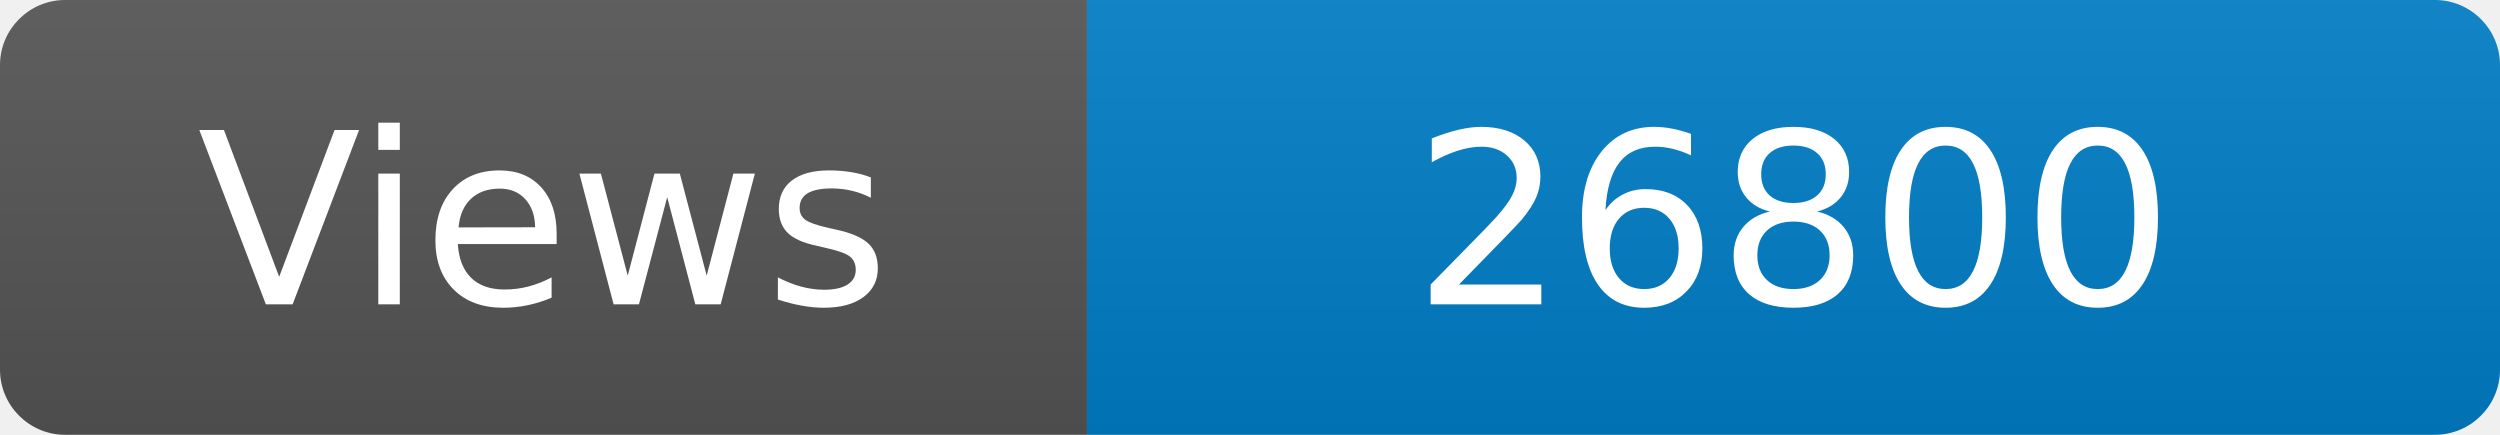
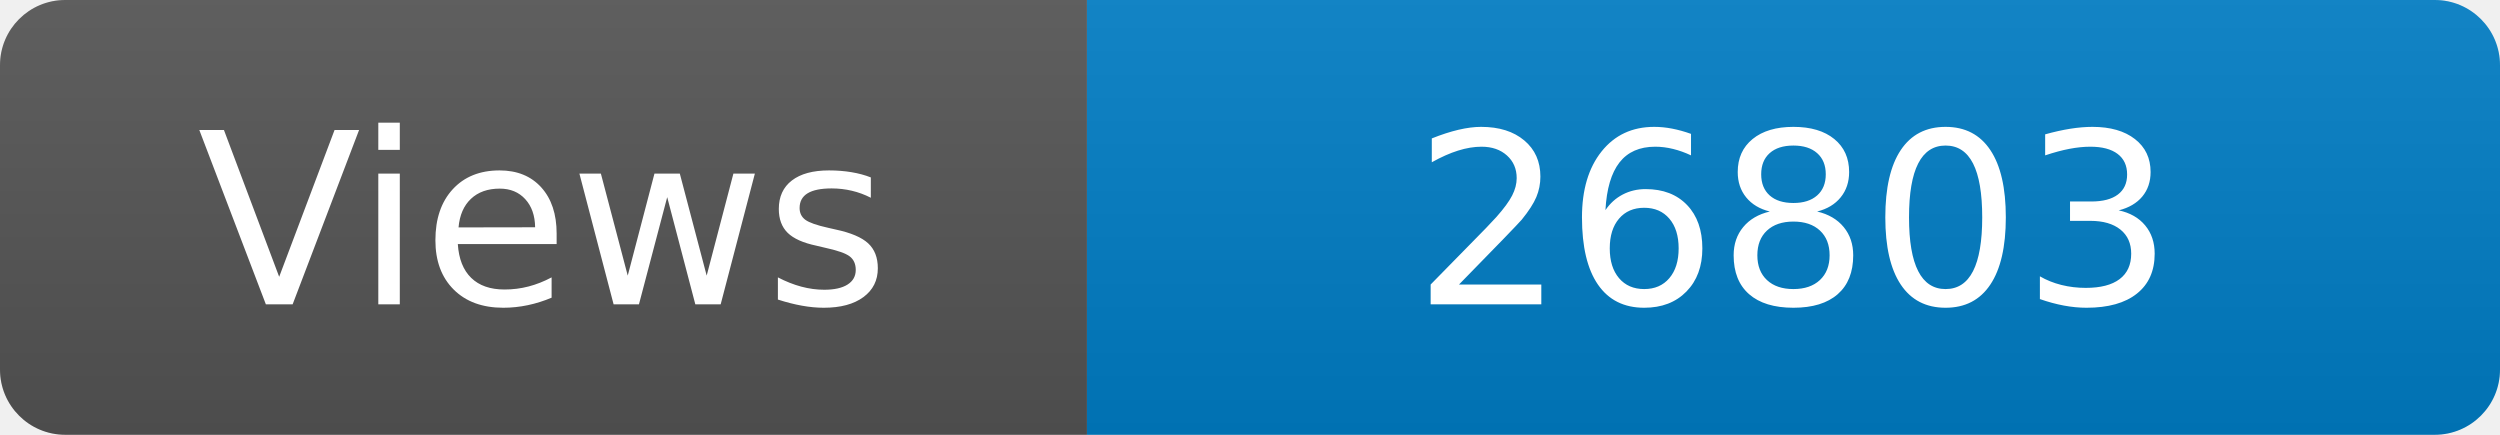
<svg xmlns="http://www.w3.org/2000/svg" width="115" height="20" role="img" aria-label="Maintained?: yes">
  <linearGradient id="s" x2="0" y2="100%">
    <stop offset="0" stop-color="#bbb" stop-opacity=".1" />
    <stop offset="1" stop-opacity=".1" />
  </linearGradient>
  <clipPath id="r">
    <rect width="115" height="20" rx="3" fill="#fff" />
  </clipPath>
  <g clip-path="url(#r)">
    <rect width="50" height="20" fill="#555" />
    <rect x="50" width="160" height="20" fill="#007ec6" />
    <rect width="115" height="20" fill="url(#s)" />
  </g>
  <g fill="#fff" text-anchor="middle" font-family="Verdana,Geneva,DejaVu Sans,sans-serif" font-size="110">
    <text x="250" y="140" transform="scale(.1)" fill="#fff">Views</text>
-     <text x="825" y="140" transform="scale(.1)" fill="#fff">26800</text>
+     <text x="825" y="140" transform="scale(.1)" fill="#fff">26803</text>
  </g>
</svg>
